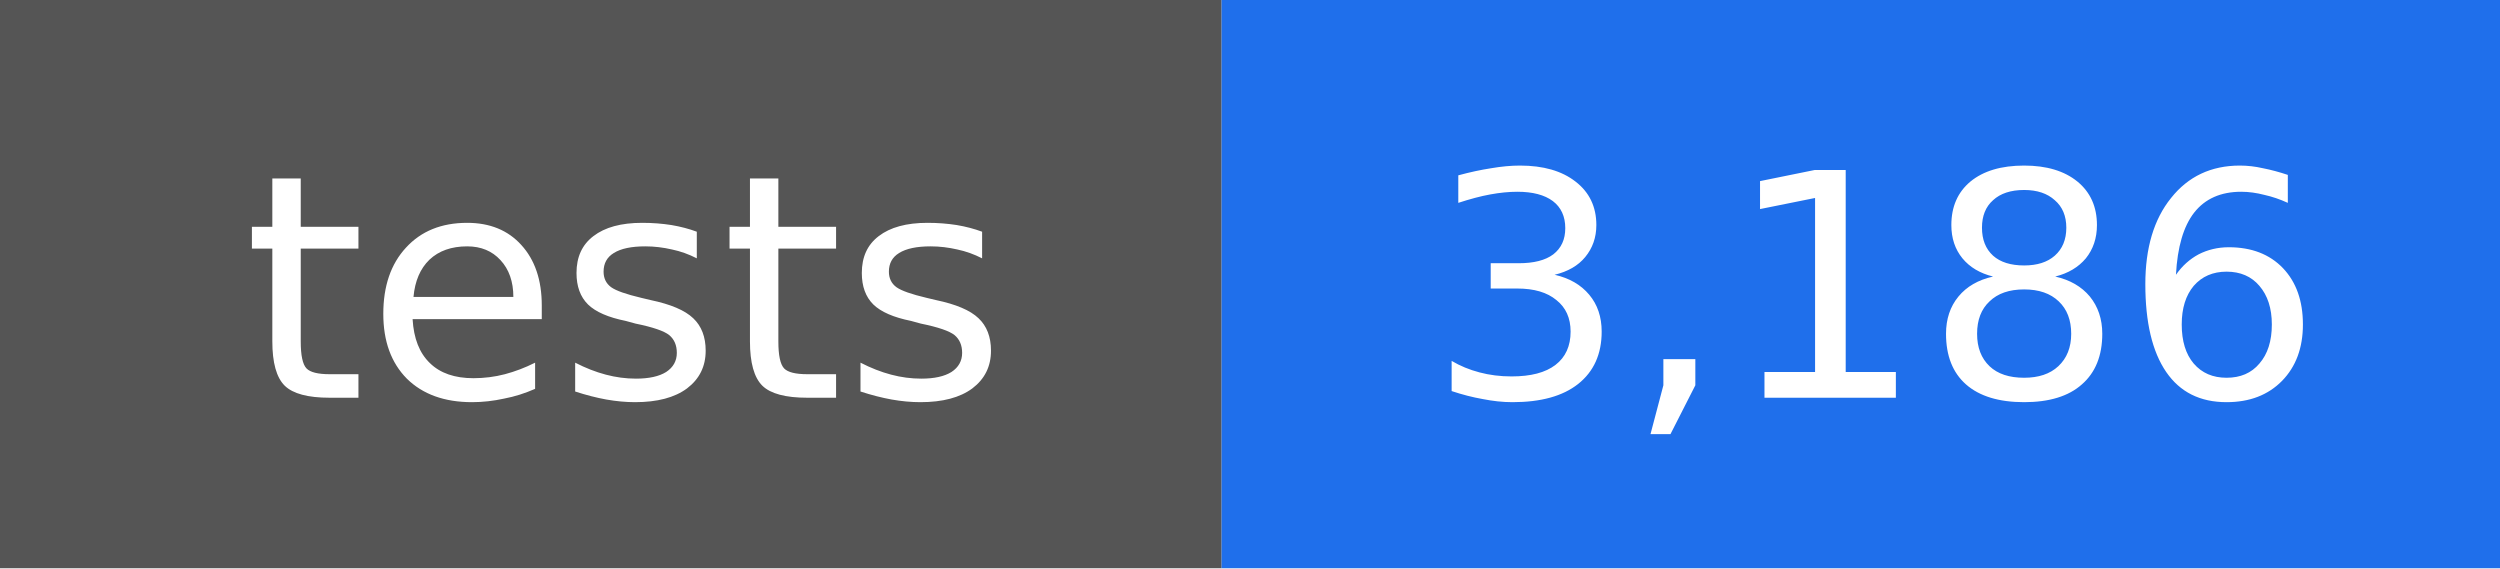
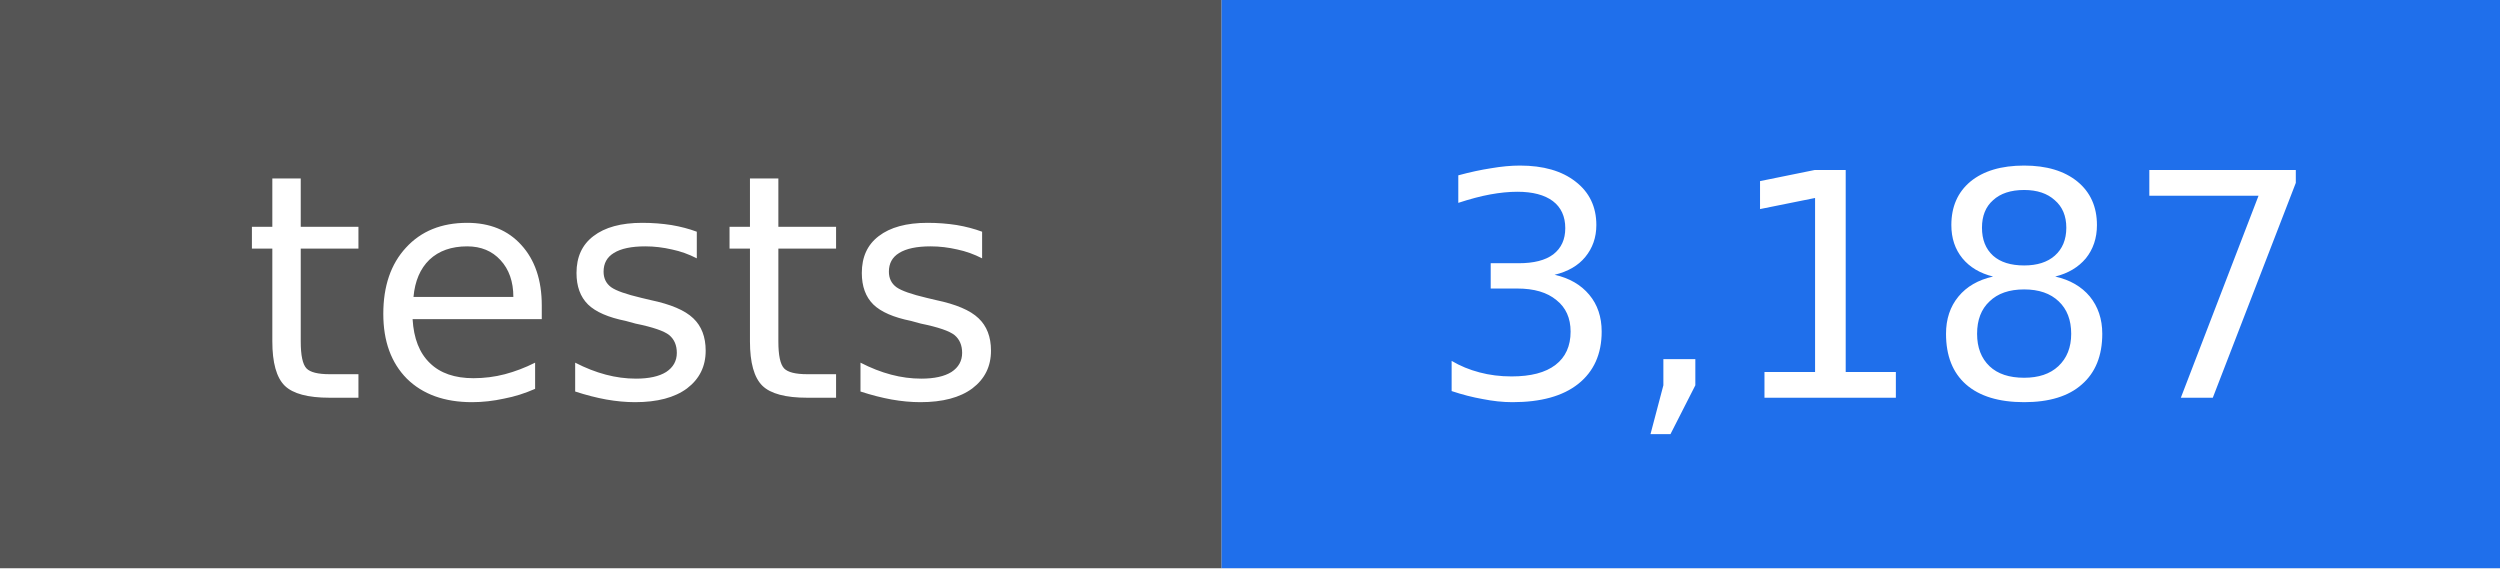
- <svg xmlns="http://www.w3.org/2000/svg" width="88" height="20" viewBox="0 0 88 20" role="img" aria-label="tests: 3,186">
+ <svg xmlns="http://www.w3.org/2000/svg" width="88" height="20" viewBox="0 0 88 20" role="img" aria-label="tests: 3,187">
  <rect width="43" height="20" fill="#555555" />
  <rect x="43" width="45" height="20" fill="#1f6feb" />
  <g fill="#ffffff" text-anchor="middle" font-family="DejaVu Sans, Verdana, sans-serif" font-size="11">
    <text x="22" y="14">tests</text>
-     <text x="66" y="14">3,186</text>
+     <text x="66" y="14">3,187</text>
  </g>
</svg>
